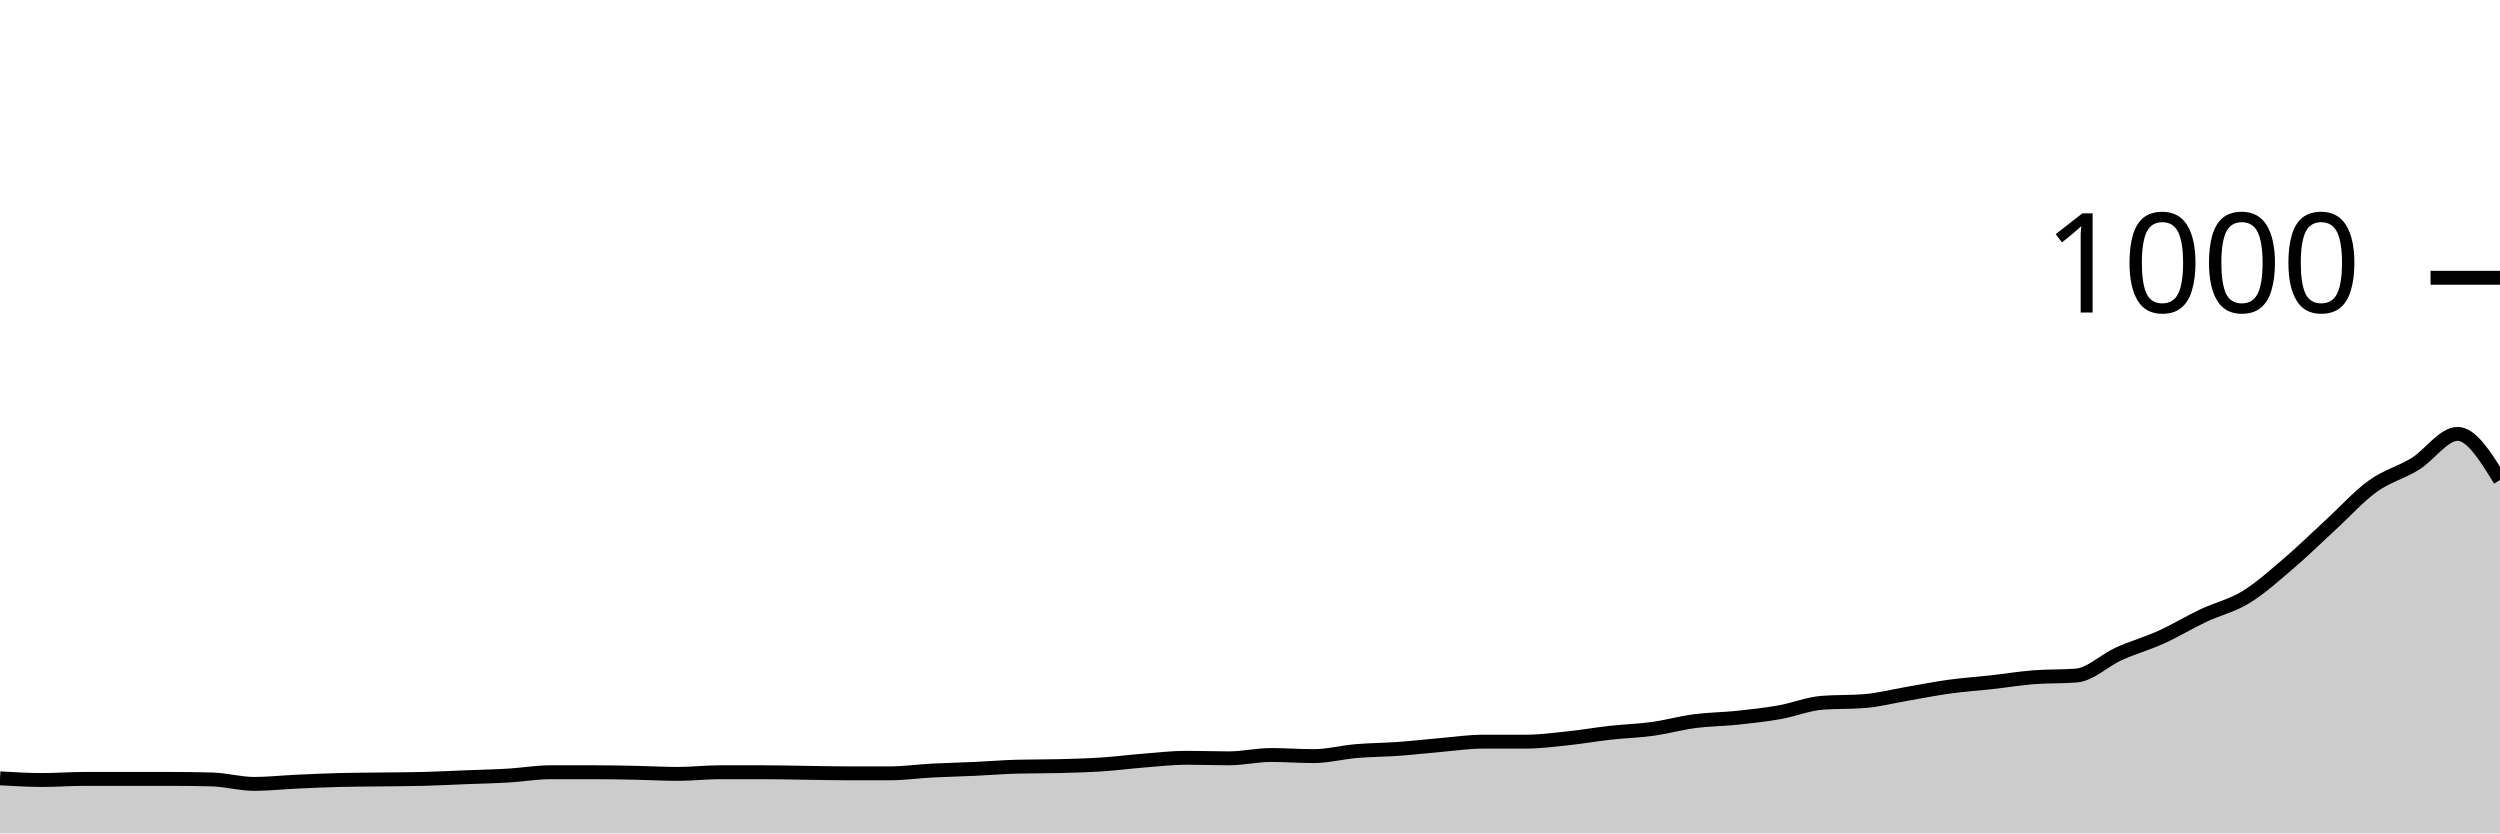
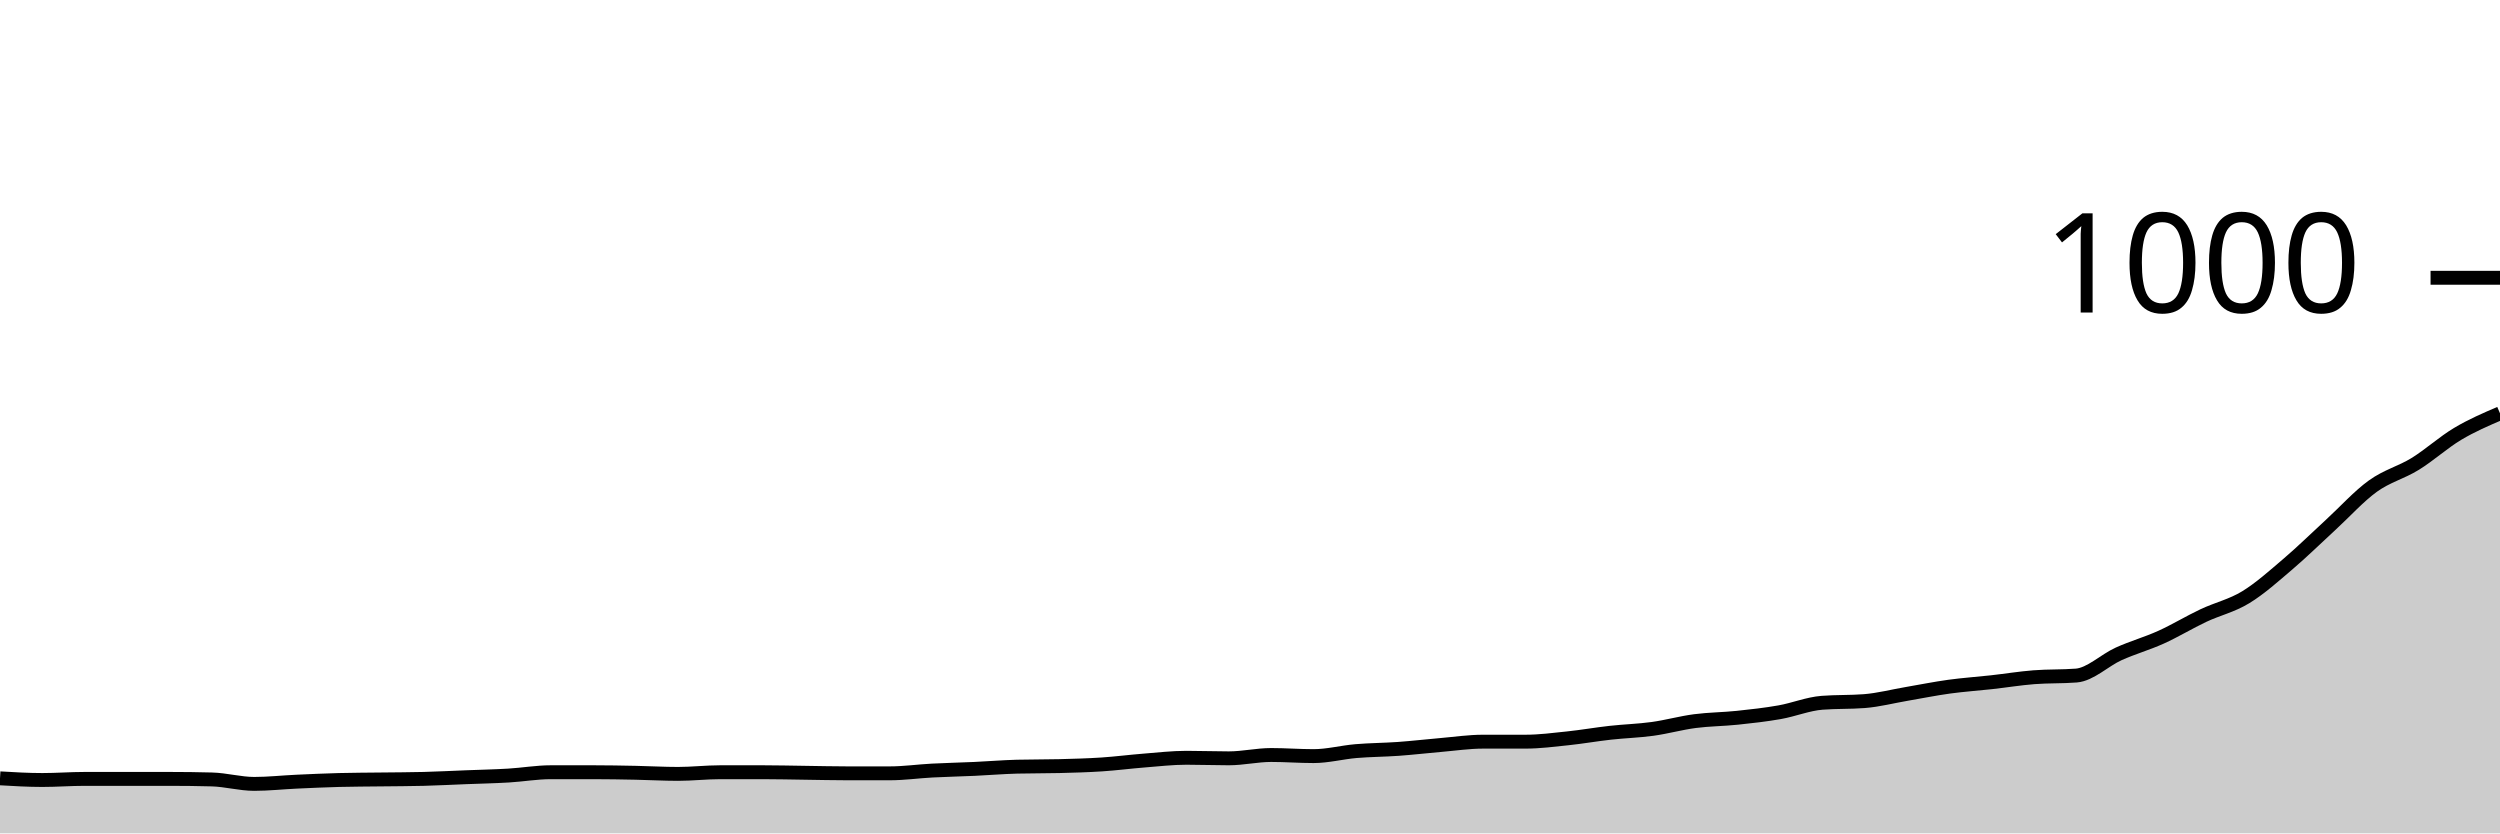
<svg xmlns="http://www.w3.org/2000/svg" viewBox="0 0 180 60">
  <g transform="translate(0,20)">
-     <path class="area" fill="rgba(0, 0, 0, 0.2)" d="M0,36.04C1.017,36.1,2.034,36.16,3.051,36.16C4.068,36.16,5.085,36.08,6.102,36.08C7.119,36.08,8.136,36.08,9.153,36.08C10.169,36.08,11.186,36.08,12.203,36.08C13.22,36.08,14.237,36.093,15.254,36.12C16.271,36.147,17.288,36.44,18.305,36.44C19.322,36.44,20.339,36.327,21.356,36.28C22.373,36.233,23.39,36.187,24.407,36.16C25.424,36.133,26.441,36.133,27.458,36.12C28.475,36.107,29.492,36.107,30.508,36.08C31.525,36.053,32.542,36,33.559,35.96C34.576,35.92,35.593,35.9,36.61,35.84C37.627,35.78,38.644,35.6,39.661,35.6C40.678,35.6,41.695,35.6,42.712,35.6C43.729,35.6,44.746,35.62,45.763,35.64C46.78,35.66,47.797,35.72,48.814,35.72C49.831,35.72,50.847,35.6,51.864,35.6C52.881,35.6,53.898,35.6,54.915,35.6C55.932,35.6,56.949,35.627,57.966,35.64C58.983,35.653,60,35.68,61.017,35.68C62.034,35.68,63.051,35.68,64.068,35.68C65.085,35.68,66.102,35.533,67.119,35.48C68.136,35.427,69.153,35.407,70.169,35.36C71.186,35.313,72.203,35.227,73.22,35.2C74.237,35.173,75.254,35.187,76.271,35.16C77.288,35.133,78.305,35.107,79.322,35.04C80.339,34.973,81.356,34.84,82.373,34.76C83.39,34.68,84.407,34.56,85.424,34.56C86.441,34.56,87.458,34.6,88.475,34.6C89.492,34.6,90.508,34.36,91.525,34.36C92.542,34.36,93.559,34.44,94.576,34.44C95.593,34.44,96.61,34.167,97.627,34.08C98.644,33.993,99.661,33.993,100.678,33.92C101.695,33.847,102.712,33.727,103.729,33.64C104.746,33.553,105.763,33.4,106.78,33.4C107.797,33.4,108.814,33.4,109.831,33.4C110.847,33.4,111.864,33.267,112.881,33.16C113.898,33.053,114.915,32.873,115.932,32.76C116.949,32.647,117.966,32.62,118.983,32.48C120,32.34,121.017,32.053,122.034,31.92C123.051,31.787,124.068,31.787,125.085,31.68C126.102,31.573,127.119,31.46,128.136,31.28C129.153,31.1,130.169,30.68,131.186,30.6C132.203,30.52,133.22,30.56,134.237,30.48C135.254,30.4,136.271,30.133,137.288,29.96C138.305,29.787,139.322,29.58,140.339,29.44C141.356,29.3,142.373,29.233,143.39,29.12C144.407,29.007,145.424,28.84,146.441,28.76C147.458,28.68,148.475,28.72,149.492,28.64C150.508,28.56,151.525,27.54,152.542,27.08C153.559,26.62,154.576,26.34,155.593,25.88C156.61,25.42,157.627,24.8,158.644,24.32C159.661,23.84,160.678,23.62,161.695,23C162.712,22.38,163.729,21.467,164.746,20.6C165.763,19.733,166.78,18.733,167.797,17.8C168.814,16.867,169.831,15.733,170.847,15C171.864,14.267,172.881,14.027,173.898,13.4C174.915,12.773,175.932,11.24,176.949,11.24C177.966,11.24,178.983,12.9,180,14.56L180,40C178.983,40,177.966,40,176.949,40C175.932,40,174.915,40,173.898,40C172.881,40,171.864,40,170.847,40C169.831,40,168.814,40,167.797,40C166.78,40,165.763,40,164.746,40C163.729,40,162.712,40,161.695,40C160.678,40,159.661,40,158.644,40C157.627,40,156.61,40,155.593,40C154.576,40,153.559,40,152.542,40C151.525,40,150.508,40,149.492,40C148.475,40,147.458,40,146.441,40C145.424,40,144.407,40,143.39,40C142.373,40,141.356,40,140.339,40C139.322,40,138.305,40,137.288,40C136.271,40,135.254,40,134.237,40C133.22,40,132.203,40,131.186,40C130.169,40,129.153,40,128.136,40C127.119,40,126.102,40,125.085,40C124.068,40,123.051,40,122.034,40C121.017,40,120,40,118.983,40C117.966,40,116.949,40,115.932,40C114.915,40,113.898,40,112.881,40C111.864,40,110.847,40,109.831,40C108.814,40,107.797,40,106.78,40C105.763,40,104.746,40,103.729,40C102.712,40,101.695,40,100.678,40C99.661,40,98.644,40,97.627,40C96.61,40,95.593,40,94.576,40C93.559,40,92.542,40,91.525,40C90.508,40,89.492,40,88.475,40C87.458,40,86.441,40,85.424,40C84.407,40,83.39,40,82.373,40C81.356,40,80.339,40,79.322,40C78.305,40,77.288,40,76.271,40C75.254,40,74.237,40,73.22,40C72.203,40,71.186,40,70.169,40C69.153,40,68.136,40,67.119,40C66.102,40,65.085,40,64.068,40C63.051,40,62.034,40,61.017,40C60,40,58.983,40,57.966,40C56.949,40,55.932,40,54.915,40C53.898,40,52.881,40,51.864,40C50.847,40,49.831,40,48.814,40C47.797,40,46.78,40,45.763,40C44.746,40,43.729,40,42.712,40C41.695,40,40.678,40,39.661,40C38.644,40,37.627,40,36.61,40C35.593,40,34.576,40,33.559,40C32.542,40,31.525,40,30.508,40C29.492,40,28.475,40,27.458,40C26.441,40,25.424,40,24.407,40C23.39,40,22.373,40,21.356,40C20.339,40,19.322,40,18.305,40C17.288,40,16.271,40,15.254,40C14.237,40,13.22,40,12.203,40C11.186,40,10.169,40,9.153,40C8.136,40,7.119,40,6.102,40C5.085,40,4.068,40,3.051,40C2.034,40,1.017,40,0,40Z" />
-     <path class="line" stroke="black" fill="none" d="M0,36.04C1.017,36.1,2.034,36.16,3.051,36.16C4.068,36.16,5.085,36.08,6.102,36.08C7.119,36.08,8.136,36.08,9.153,36.08C10.169,36.08,11.186,36.08,12.203,36.08C13.22,36.08,14.237,36.093,15.254,36.12C16.271,36.147,17.288,36.44,18.305,36.44C19.322,36.44,20.339,36.327,21.356,36.28C22.373,36.233,23.39,36.187,24.407,36.16C25.424,36.133,26.441,36.133,27.458,36.12C28.475,36.107,29.492,36.107,30.508,36.08C31.525,36.053,32.542,36,33.559,35.96C34.576,35.92,35.593,35.9,36.61,35.84C37.627,35.78,38.644,35.6,39.661,35.6C40.678,35.6,41.695,35.6,42.712,35.6C43.729,35.6,44.746,35.62,45.763,35.64C46.78,35.66,47.797,35.72,48.814,35.72C49.831,35.72,50.847,35.6,51.864,35.6C52.881,35.6,53.898,35.6,54.915,35.6C55.932,35.6,56.949,35.627,57.966,35.64C58.983,35.653,60,35.68,61.017,35.68C62.034,35.68,63.051,35.68,64.068,35.68C65.085,35.68,66.102,35.533,67.119,35.48C68.136,35.427,69.153,35.407,70.169,35.36C71.186,35.313,72.203,35.227,73.22,35.2C74.237,35.173,75.254,35.187,76.271,35.16C77.288,35.133,78.305,35.107,79.322,35.04C80.339,34.973,81.356,34.84,82.373,34.76C83.39,34.68,84.407,34.56,85.424,34.56C86.441,34.56,87.458,34.6,88.475,34.6C89.492,34.6,90.508,34.36,91.525,34.36C92.542,34.36,93.559,34.44,94.576,34.44C95.593,34.44,96.61,34.167,97.627,34.08C98.644,33.993,99.661,33.993,100.678,33.92C101.695,33.847,102.712,33.727,103.729,33.64C104.746,33.553,105.763,33.4,106.78,33.4C107.797,33.4,108.814,33.4,109.831,33.4C110.847,33.4,111.864,33.267,112.881,33.16C113.898,33.053,114.915,32.873,115.932,32.76C116.949,32.647,117.966,32.62,118.983,32.48C120,32.34,121.017,32.053,122.034,31.92C123.051,31.787,124.068,31.787,125.085,31.68C126.102,31.573,127.119,31.46,128.136,31.28C129.153,31.1,130.169,30.68,131.186,30.6C132.203,30.52,133.22,30.56,134.237,30.48C135.254,30.4,136.271,30.133,137.288,29.96C138.305,29.787,139.322,29.58,140.339,29.44C141.356,29.3,142.373,29.233,143.39,29.12C144.407,29.007,145.424,28.84,146.441,28.76C147.458,28.68,148.475,28.72,149.492,28.64C150.508,28.56,151.525,27.54,152.542,27.08C153.559,26.62,154.576,26.34,155.593,25.88C156.61,25.42,157.627,24.8,158.644,24.32C159.661,23.84,160.678,23.62,161.695,23C162.712,22.38,163.729,21.467,164.746,20.6C165.763,19.733,166.78,18.733,167.797,17.8C168.814,16.867,169.831,15.733,170.847,15C171.864,14.267,172.881,14.027,173.898,13.4C174.915,12.773,175.932,11.24,176.949,11.24C177.966,11.24,178.983,12.9,180,14.56" />
+     <path class="area" fill="rgba(0, 0, 0, 0.2)" d="M0,36.04C1.017,36.1,2.034,36.16,3.051,36.16C4.068,36.16,5.085,36.08,6.102,36.08C7.119,36.08,8.136,36.08,9.153,36.08C10.169,36.08,11.186,36.08,12.203,36.08C13.22,36.08,14.237,36.093,15.254,36.12C16.271,36.147,17.288,36.44,18.305,36.44C19.322,36.44,20.339,36.327,21.356,36.28C22.373,36.233,23.39,36.187,24.407,36.16C25.424,36.133,26.441,36.133,27.458,36.12C28.475,36.107,29.492,36.107,30.508,36.08C31.525,36.053,32.542,36,33.559,35.96C34.576,35.92,35.593,35.9,36.61,35.84C37.627,35.78,38.644,35.6,39.661,35.6C40.678,35.6,41.695,35.6,42.712,35.6C43.729,35.6,44.746,35.62,45.763,35.64C46.78,35.66,47.797,35.72,48.814,35.72C49.831,35.72,50.847,35.6,51.864,35.6C52.881,35.6,53.898,35.6,54.915,35.6C55.932,35.6,56.949,35.627,57.966,35.64C58.983,35.653,60,35.68,61.017,35.68C62.034,35.68,63.051,35.68,64.068,35.68C65.085,35.68,66.102,35.533,67.119,35.48C68.136,35.427,69.153,35.407,70.169,35.36C71.186,35.313,72.203,35.227,73.22,35.2C74.237,35.173,75.254,35.187,76.271,35.16C77.288,35.133,78.305,35.107,79.322,35.04C80.339,34.973,81.356,34.84,82.373,34.76C83.39,34.68,84.407,34.56,85.424,34.56C86.441,34.56,87.458,34.6,88.475,34.6C89.492,34.6,90.508,34.36,91.525,34.36C92.542,34.36,93.559,34.44,94.576,34.44C95.593,34.44,96.61,34.167,97.627,34.08C98.644,33.993,99.661,33.993,100.678,33.92C101.695,33.847,102.712,33.727,103.729,33.64C104.746,33.553,105.763,33.4,106.78,33.4C107.797,33.4,108.814,33.4,109.831,33.4C110.847,33.4,111.864,33.267,112.881,33.16C113.898,33.053,114.915,32.873,115.932,32.76C116.949,32.647,117.966,32.62,118.983,32.48C120,32.34,121.017,32.053,122.034,31.92C123.051,31.787,124.068,31.787,125.085,31.68C126.102,31.573,127.119,31.46,128.136,31.28C129.153,31.1,130.169,30.68,131.186,30.6C132.203,30.52,133.22,30.56,134.237,30.48C135.254,30.4,136.271,30.133,137.288,29.96C138.305,29.787,139.322,29.58,140.339,29.44C141.356,29.3,142.373,29.233,143.39,29.12C144.407,29.007,145.424,28.84,146.441,28.76C147.458,28.68,148.475,28.72,149.492,28.64C150.508,28.56,151.525,27.54,152.542,27.08C153.559,26.62,154.576,26.34,155.593,25.88C156.61,25.42,157.627,24.8,158.644,24.32C159.661,23.84,160.678,23.62,161.695,23C162.712,22.38,163.729,21.467,164.746,20.6C165.763,19.733,166.78,18.733,167.797,17.8C168.814,16.867,169.831,15.733,170.847,15C171.864,14.267,172.881,14.027,173.898,13.4C174.915,12.773,175.932,11.847,176.949,11.24C177.966,10.633,178.983,10.197,180,9.76L180,40C178.983,40,177.966,40,176.949,40C175.932,40,174.915,40,173.898,40C172.881,40,171.864,40,170.847,40C169.831,40,168.814,40,167.797,40C166.78,40,165.763,40,164.746,40C163.729,40,162.712,40,161.695,40C160.678,40,159.661,40,158.644,40C157.627,40,156.61,40,155.593,40C154.576,40,153.559,40,152.542,40C151.525,40,150.508,40,149.492,40C148.475,40,147.458,40,146.441,40C145.424,40,144.407,40,143.39,40C142.373,40,141.356,40,140.339,40C139.322,40,138.305,40,137.288,40C136.271,40,135.254,40,134.237,40C133.22,40,132.203,40,131.186,40C130.169,40,129.153,40,128.136,40C127.119,40,126.102,40,125.085,40C124.068,40,123.051,40,122.034,40C121.017,40,120,40,118.983,40C117.966,40,116.949,40,115.932,40C114.915,40,113.898,40,112.881,40C111.864,40,110.847,40,109.831,40C108.814,40,107.797,40,106.78,40C105.763,40,104.746,40,103.729,40C102.712,40,101.695,40,100.678,40C99.661,40,98.644,40,97.627,40C96.61,40,95.593,40,94.576,40C93.559,40,92.542,40,91.525,40C90.508,40,89.492,40,88.475,40C87.458,40,86.441,40,85.424,40C84.407,40,83.39,40,82.373,40C81.356,40,80.339,40,79.322,40C78.305,40,77.288,40,76.271,40C75.254,40,74.237,40,73.22,40C72.203,40,71.186,40,70.169,40C69.153,40,68.136,40,67.119,40C66.102,40,65.085,40,64.068,40C63.051,40,62.034,40,61.017,40C60,40,58.983,40,57.966,40C56.949,40,55.932,40,54.915,40C53.898,40,52.881,40,51.864,40C50.847,40,49.831,40,48.814,40C47.797,40,46.78,40,45.763,40C44.746,40,43.729,40,42.712,40C41.695,40,40.678,40,39.661,40C38.644,40,37.627,40,36.61,40C35.593,40,34.576,40,33.559,40C32.542,40,31.525,40,30.508,40C29.492,40,28.475,40,27.458,40C26.441,40,25.424,40,24.407,40C23.39,40,22.373,40,21.356,40C20.339,40,19.322,40,18.305,40C17.288,40,16.271,40,15.254,40C14.237,40,13.22,40,12.203,40C11.186,40,10.169,40,9.153,40C8.136,40,7.119,40,6.102,40C5.085,40,4.068,40,3.051,40C2.034,40,1.017,40,0,40Z" />
+     <path class="line" stroke="black" fill="none" d="M0,36.04C1.017,36.1,2.034,36.16,3.051,36.16C4.068,36.16,5.085,36.08,6.102,36.08C7.119,36.08,8.136,36.08,9.153,36.08C10.169,36.08,11.186,36.08,12.203,36.08C13.22,36.08,14.237,36.093,15.254,36.12C16.271,36.147,17.288,36.44,18.305,36.44C19.322,36.44,20.339,36.327,21.356,36.28C22.373,36.233,23.39,36.187,24.407,36.16C25.424,36.133,26.441,36.133,27.458,36.12C28.475,36.107,29.492,36.107,30.508,36.08C31.525,36.053,32.542,36,33.559,35.96C34.576,35.92,35.593,35.9,36.61,35.84C37.627,35.78,38.644,35.6,39.661,35.6C40.678,35.6,41.695,35.6,42.712,35.6C43.729,35.6,44.746,35.62,45.763,35.64C46.78,35.66,47.797,35.72,48.814,35.72C49.831,35.72,50.847,35.6,51.864,35.6C52.881,35.6,53.898,35.6,54.915,35.6C55.932,35.6,56.949,35.627,57.966,35.64C58.983,35.653,60,35.68,61.017,35.68C62.034,35.68,63.051,35.68,64.068,35.68C65.085,35.68,66.102,35.533,67.119,35.48C68.136,35.427,69.153,35.407,70.169,35.36C71.186,35.313,72.203,35.227,73.22,35.2C74.237,35.173,75.254,35.187,76.271,35.16C77.288,35.133,78.305,35.107,79.322,35.04C80.339,34.973,81.356,34.84,82.373,34.76C83.39,34.68,84.407,34.56,85.424,34.56C86.441,34.56,87.458,34.6,88.475,34.6C89.492,34.6,90.508,34.36,91.525,34.36C92.542,34.36,93.559,34.44,94.576,34.44C95.593,34.44,96.61,34.167,97.627,34.08C98.644,33.993,99.661,33.993,100.678,33.92C101.695,33.847,102.712,33.727,103.729,33.64C104.746,33.553,105.763,33.4,106.78,33.4C107.797,33.4,108.814,33.4,109.831,33.4C110.847,33.4,111.864,33.267,112.881,33.16C113.898,33.053,114.915,32.873,115.932,32.76C116.949,32.647,117.966,32.62,118.983,32.48C120,32.34,121.017,32.053,122.034,31.92C123.051,31.787,124.068,31.787,125.085,31.68C126.102,31.573,127.119,31.46,128.136,31.28C129.153,31.1,130.169,30.68,131.186,30.6C132.203,30.52,133.22,30.56,134.237,30.48C135.254,30.4,136.271,30.133,137.288,29.96C138.305,29.787,139.322,29.58,140.339,29.44C141.356,29.3,142.373,29.233,143.39,29.12C144.407,29.007,145.424,28.84,146.441,28.76C147.458,28.68,148.475,28.72,149.492,28.64C150.508,28.56,151.525,27.54,152.542,27.08C153.559,26.62,154.576,26.34,155.593,25.88C156.61,25.42,157.627,24.8,158.644,24.32C159.661,23.84,160.678,23.62,161.695,23C162.712,22.38,163.729,21.467,164.746,20.6C165.763,19.733,166.78,18.733,167.797,17.8C168.814,16.867,169.831,15.733,170.847,15C171.864,14.267,172.881,14.027,173.898,13.4C174.915,12.773,175.932,11.847,176.949,11.24C177.966,10.633,178.983,10.197,180,9.76" />
    <path class="axis-ceiling" stroke-width="1" stroke="black" fill="none" d="M175,0L180,0" />
    <text class="axis-ceiling-label" font-family="sans-serif" text-anchor="end" font-size="10px" x="170" y="2.5">1000</text>
  </g>
</svg>
